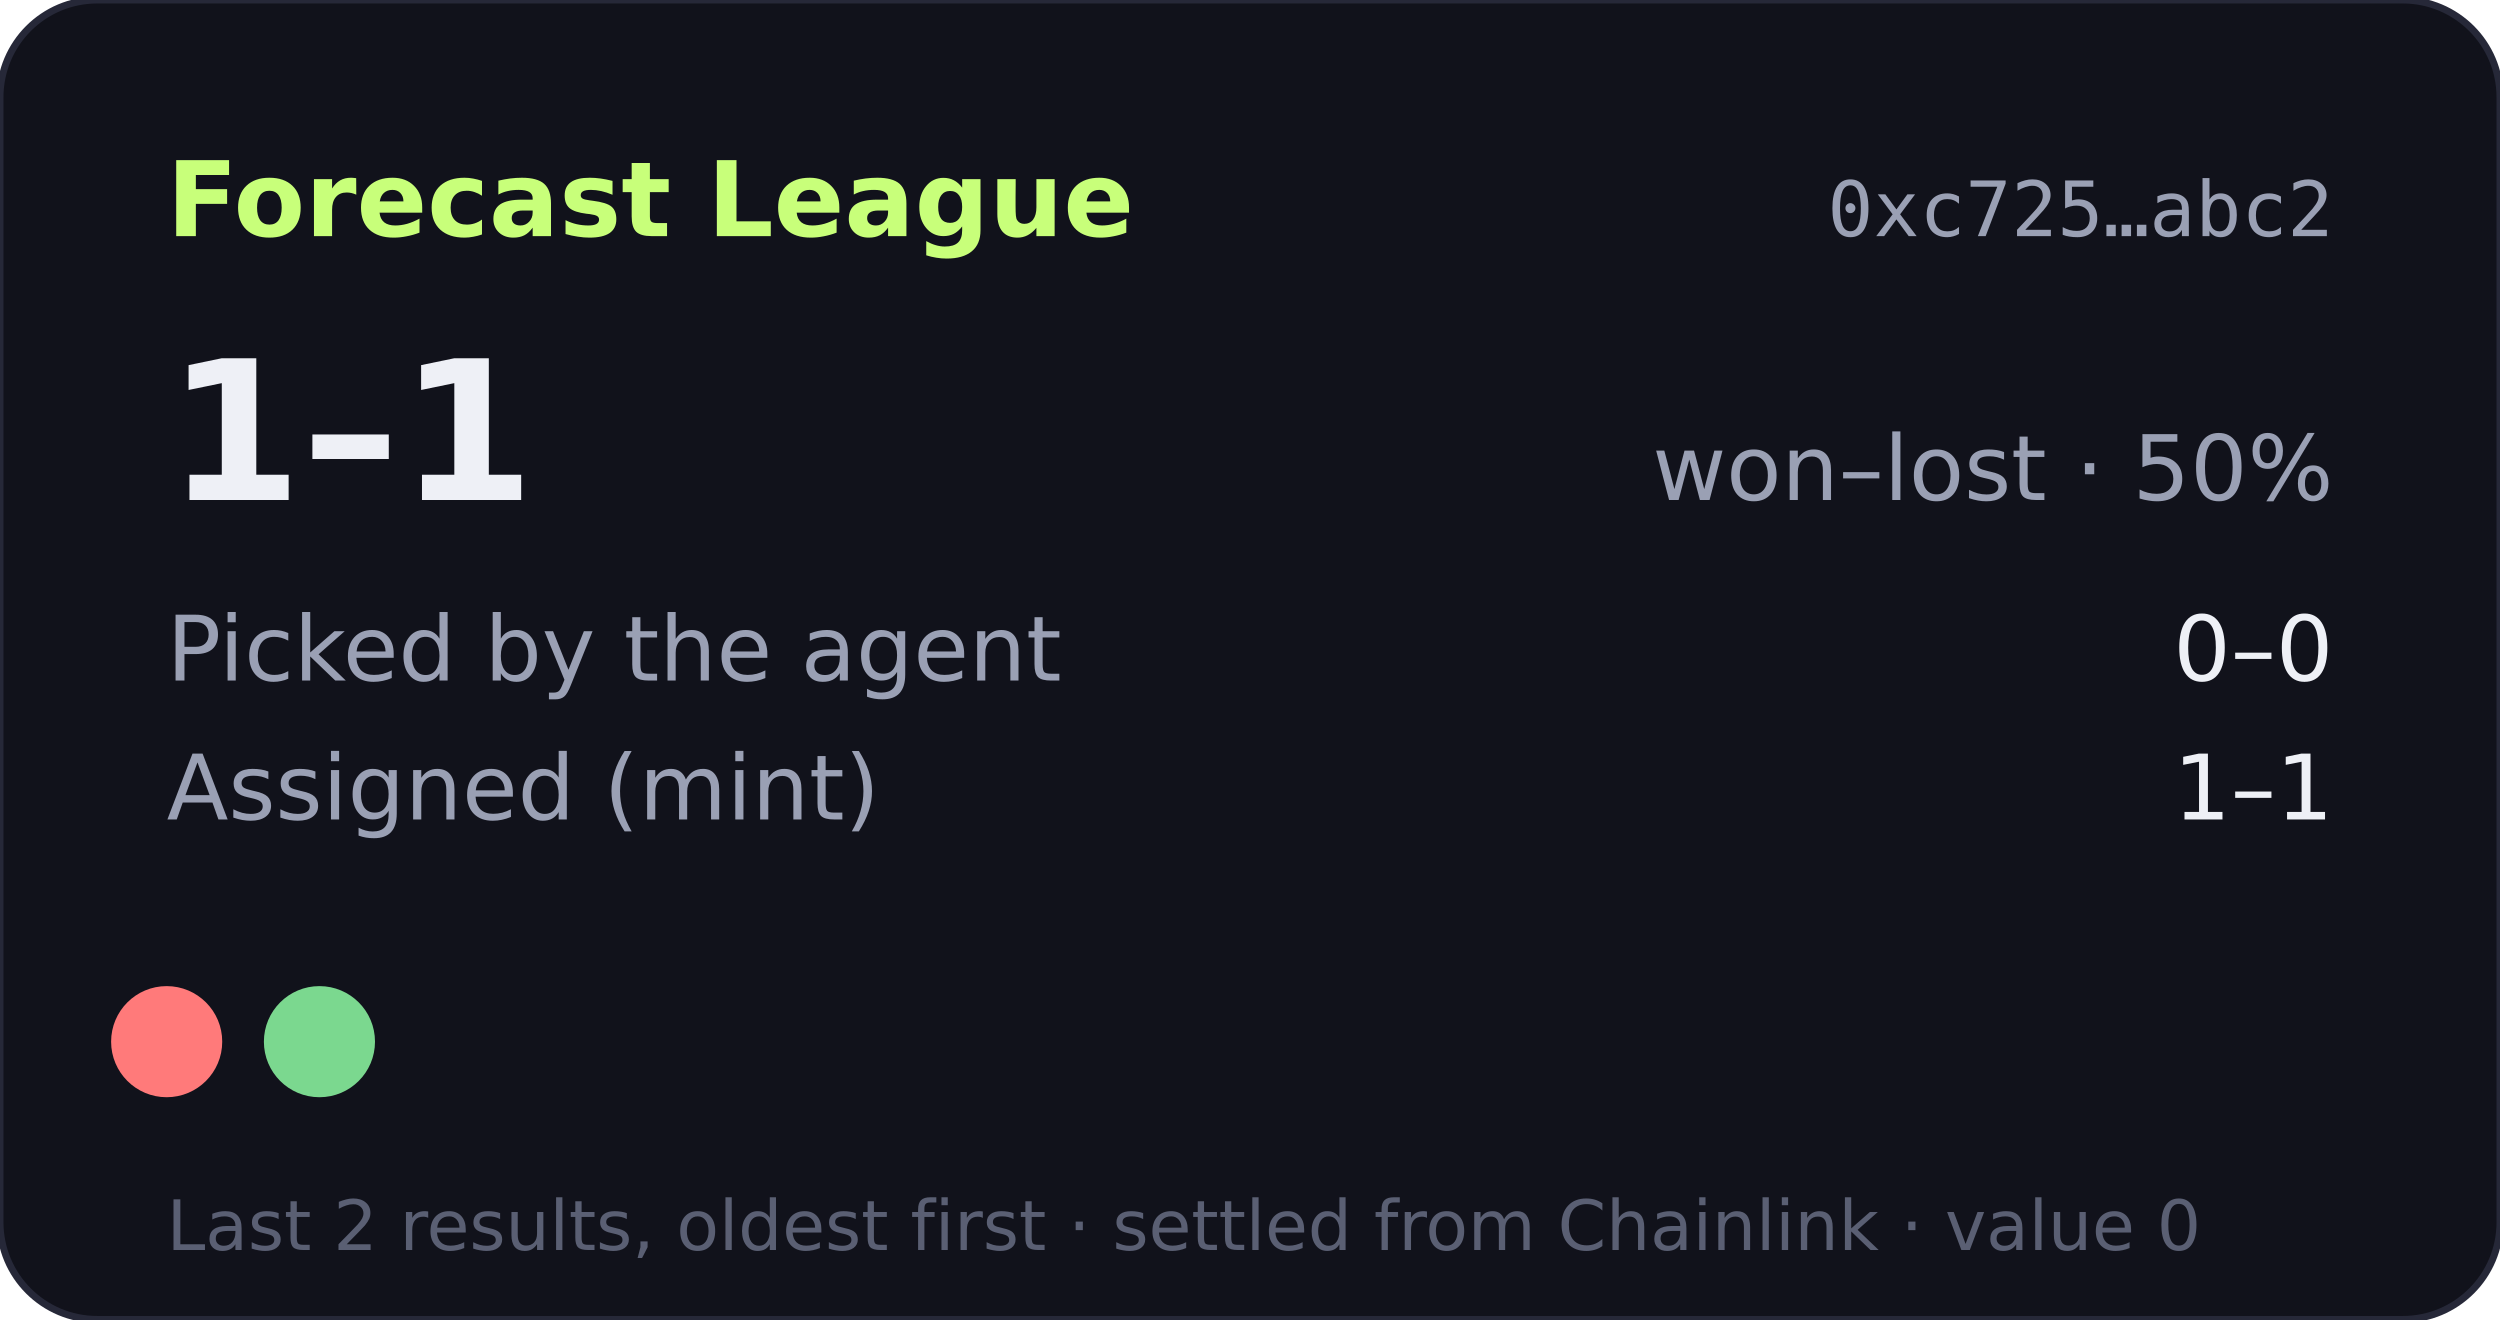
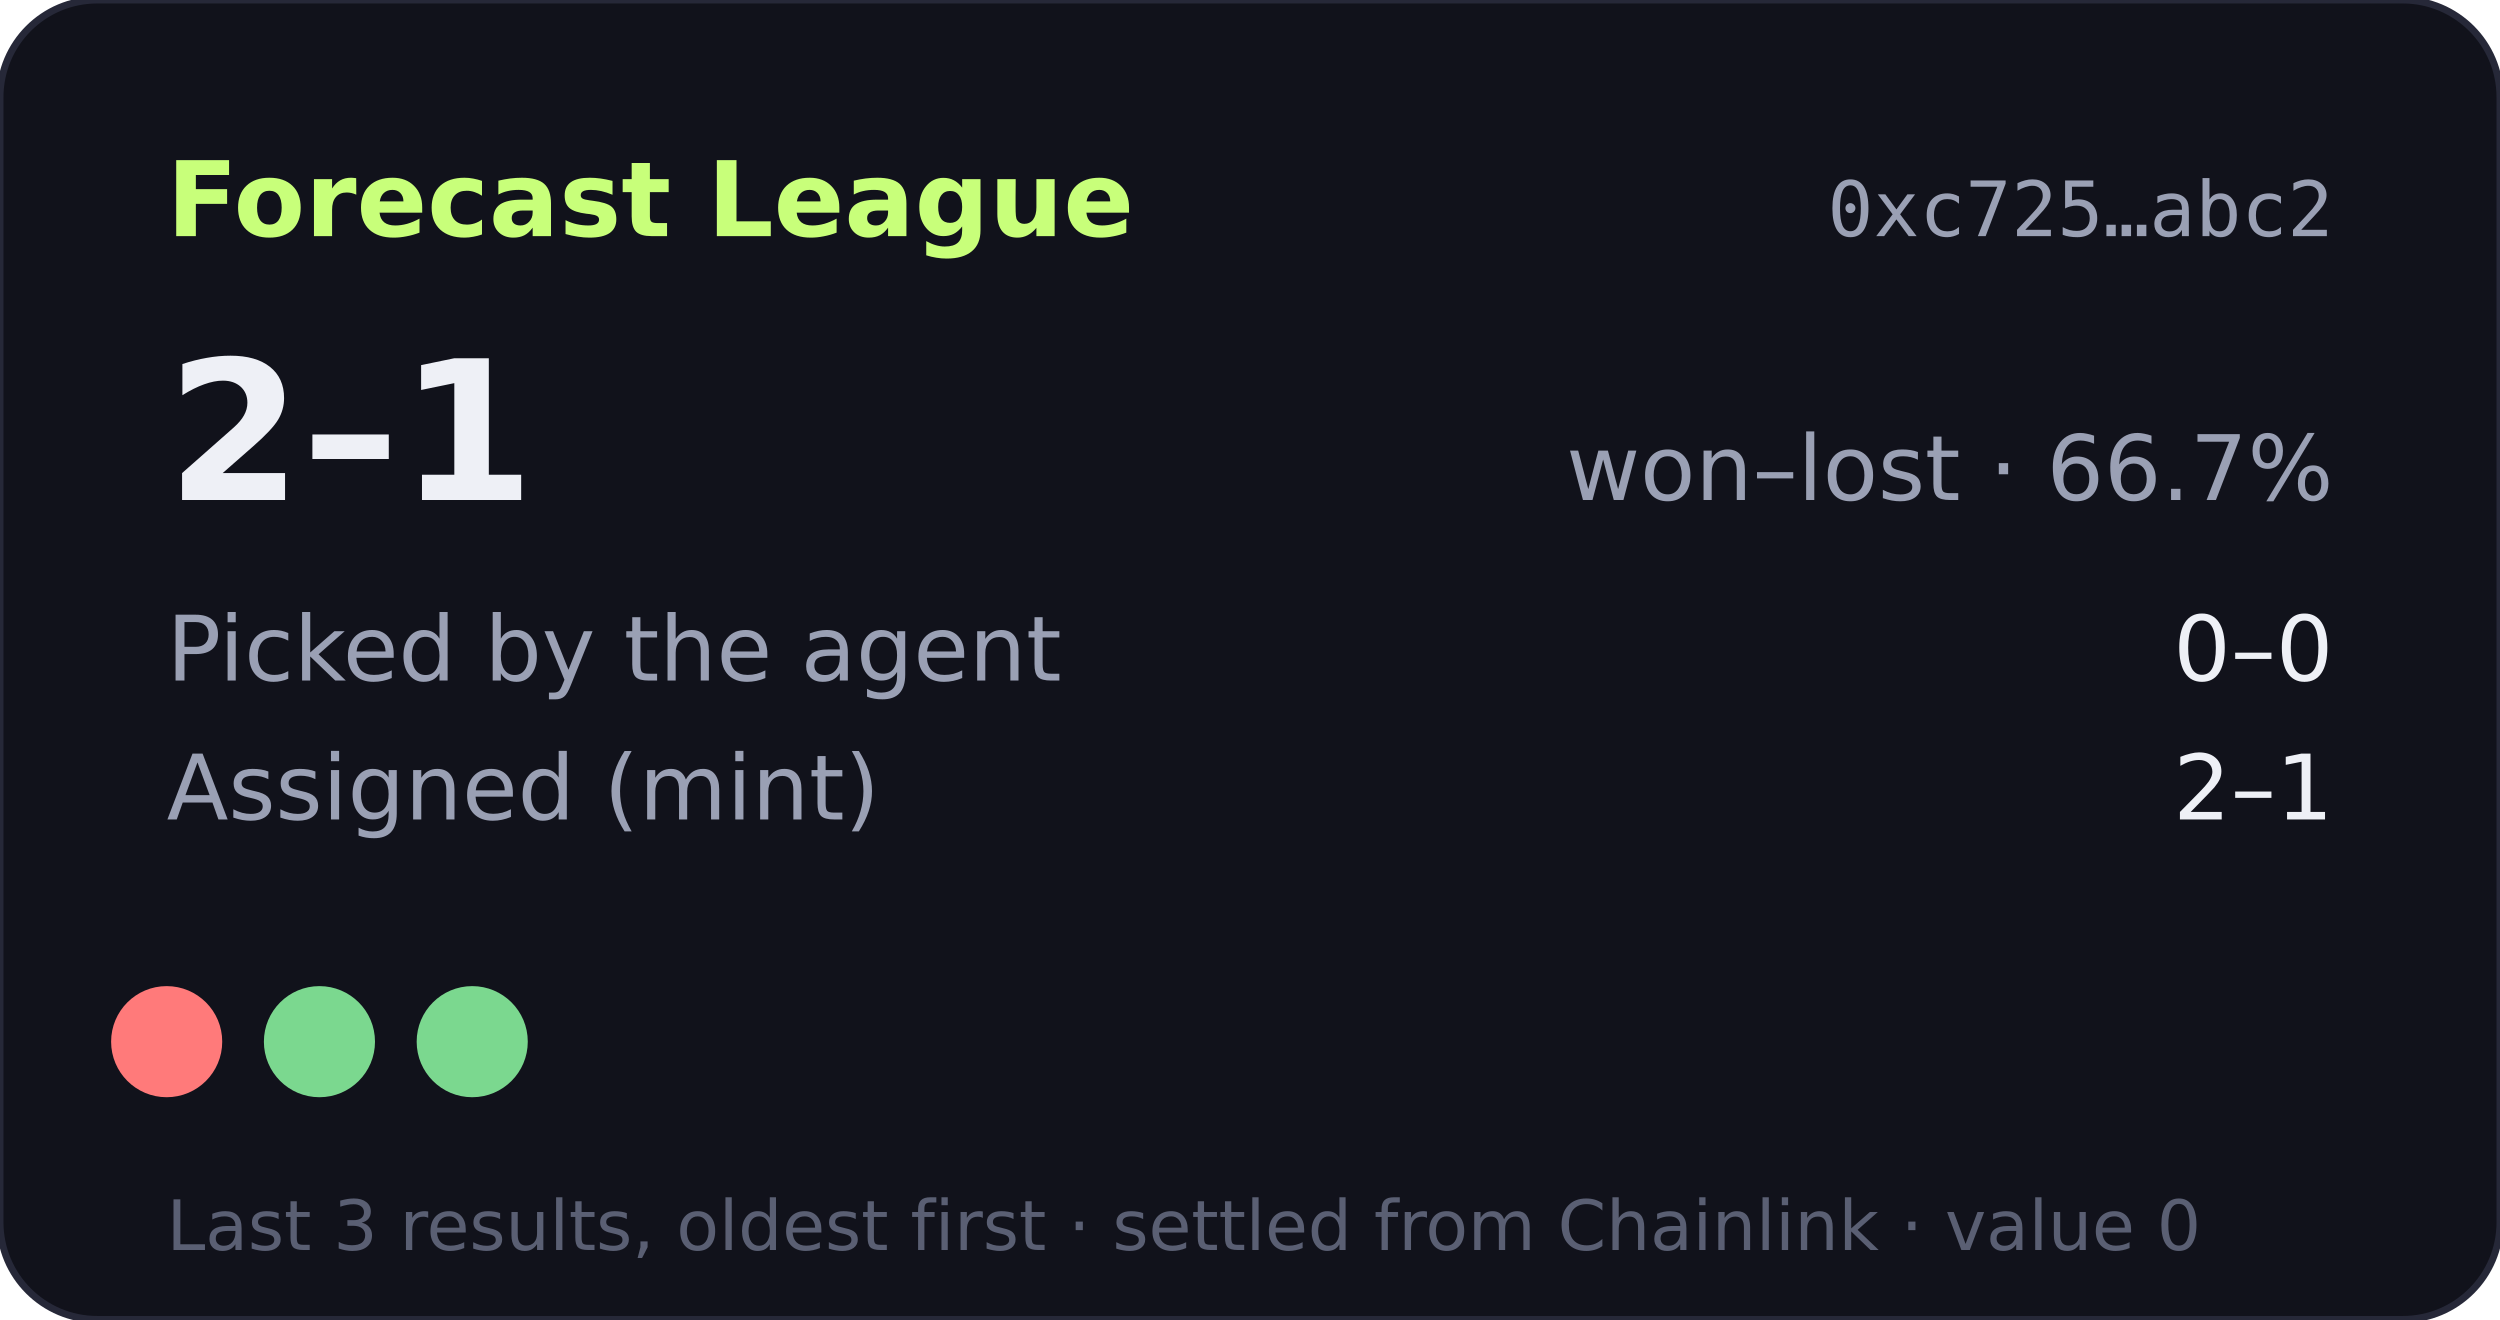
- <svg xmlns="http://www.w3.org/2000/svg" width="360" height="190" viewBox="0 0 360 190" role="img" aria-label="Forecast League record 1-1">
+ <svg xmlns="http://www.w3.org/2000/svg" width="360" height="190" viewBox="0 0 360 190" role="img" aria-label="Forecast League record 2-1">
  <rect width="360" height="190" rx="14" fill="#11121b" stroke="#262838" />
  <text x="24" y="34" fill="#c8ff7a" font-size="15" font-weight="700" font-family="Verdana,DejaVu Sans,sans-serif">Forecast League</text>
  <text x="336" y="34" fill="#9aa0b4" font-size="11" text-anchor="end" font-family="monospace">0xc725…abc2</text>
  <g font-family="Verdana,DejaVu Sans,sans-serif">
-     <text x="24" y="72" fill="#eef0f6" font-size="28" font-weight="700">1–1</text>
-     <text x="336" y="72" fill="#9aa0b4" font-size="13" text-anchor="end">won–lost · 50%</text>
+     <text x="24" y="72" fill="#eef0f6" font-size="28" font-weight="700">2–1</text>
+     <text x="336" y="72" fill="#9aa0b4" font-size="13" text-anchor="end">won–lost · 66.7%</text>
    <text x="24" y="98" fill="#9aa0b4" font-size="13">Picked by the agent</text>
    <text x="336" y="98" fill="#eef0f6" font-size="13" text-anchor="end">0–0</text>
    <text x="24" y="118" fill="#9aa0b4" font-size="13">Assigned (mint)</text>
-     <text x="336" y="118" fill="#eef0f6" font-size="13" text-anchor="end">1–1</text>
+     <text x="336" y="118" fill="#eef0f6" font-size="13" text-anchor="end">2–1</text>
    <circle cx="24" cy="150" r="8" fill="#ff7a7a" />
    <circle cx="46" cy="150" r="8" fill="#7bd88f" />
-     <text x="24" y="180" fill="#5a5f73" font-size="10">Last 2 results, oldest first · settled from Chainlink · value 0</text>
+     <circle cx="68" cy="150" r="8" fill="#7bd88f" />
+     <text x="24" y="180" fill="#5a5f73" font-size="10">Last 3 results, oldest first · settled from Chainlink · value 0</text>
  </g>
</svg>
